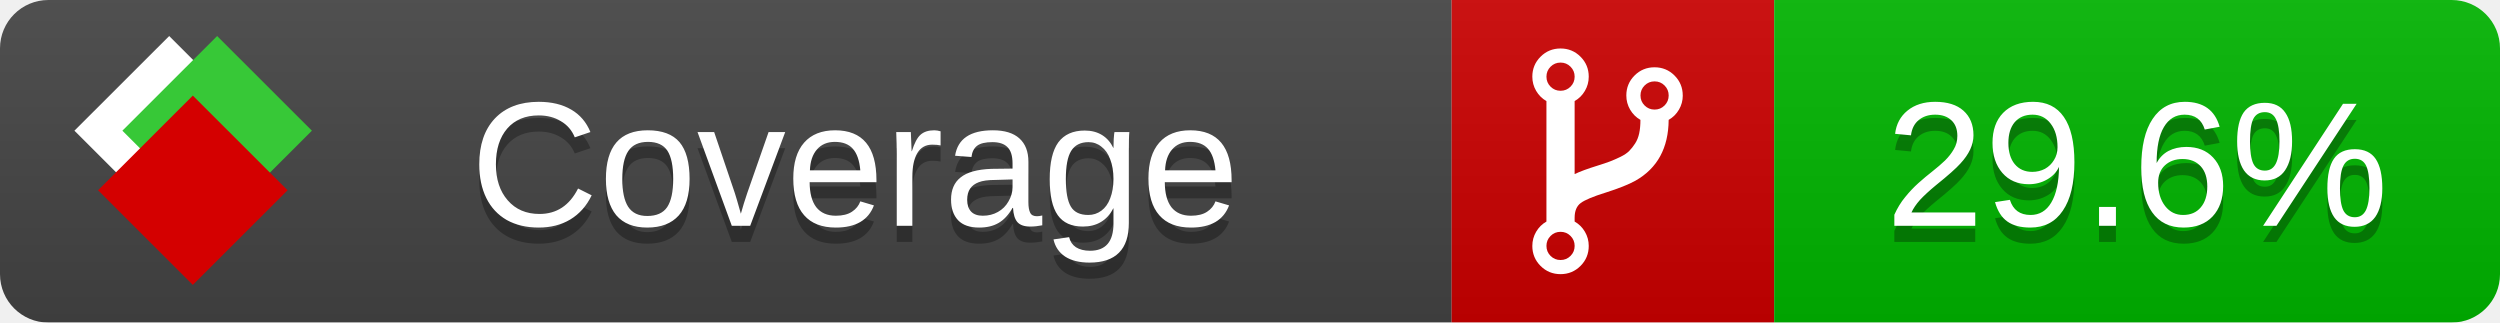
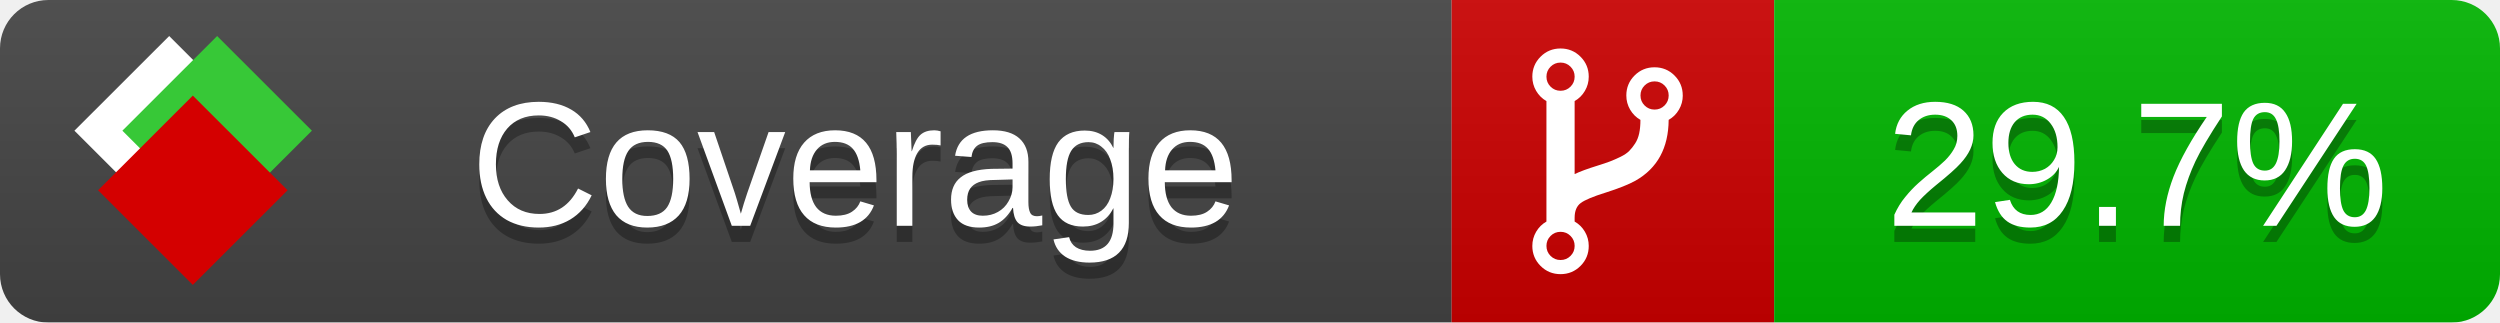
<svg xmlns="http://www.w3.org/2000/svg" xmlns:xlink="http://www.w3.org/1999/xlink" width="155" height="20">
  <style type="text/css">
          
            @keyframes fade1 {
                0% { visibility: visible; opacity: 1; }
               23% { visibility: visible; opacity: 1; }
               25% { visibility: hidden; opacity: 0; }
               48% { visibility: hidden; opacity: 0; }
               50% { visibility: hidden; opacity: 0; }
               73% { visibility: hidden; opacity: 0; }
               75% { visibility: hidden; opacity: 0; }
               98% { visibility: hidden; opacity: 0; }
              100% { visibility: visible; opacity: 1; }
            }
            @keyframes fade2 {
                0% { visibility: hidden; opacity: 0; }
               23% { visibility: hidden; opacity: 0; }
               25% { visibility: visible; opacity: 1; }
               48% { visibility: visible; opacity: 1; }
               50% { visibility: hidden; opacity: 0; }
               73% { visibility: hidden; opacity: 0; }
               75% { visibility: hidden; opacity: 0; }
               98% { visibility: hidden; opacity: 0; }
              100% { visibility: hidden; opacity: 0; }
            }
            @keyframes fade3 {
                0% { visibility: hidden; opacity: 0; }
               23% { visibility: hidden; opacity: 0; }
               25% { visibility: hidden; opacity: 0; }
               48% { visibility: hidden; opacity: 0; }
               50% { visibility: visible; opacity: 1; }
               73% { visibility: visible; opacity: 1; }
               75% { visibility: hidden; opacity: 0; }
               98% { visibility: hidden; opacity: 0; }
              100% { visibility: hidden; opacity: 0; }
            }
            @keyframes fade4 {
                0% { visibility: hidden; opacity: 0; }
               23% { visibility: hidden; opacity: 0; }
               25% { visibility: hidden; opacity: 0; }
               48% { visibility: hidden; opacity: 0; }
               50% { visibility: hidden; opacity: 0; }
               73% { visibility: hidden; opacity: 0; }
               75% { visibility: visible; opacity: 1; }
               98% { visibility: visible; opacity: 1; }
              100% { visibility: hidden; opacity: 0; }
            }
            .linecoverage {
                animation-duration: 15s;
                animation-name: fade1;
                animation-iteration-count: infinite;
            }
            .branchcoverage {
                animation-duration: 15s;
                animation-name: fade2;
                animation-iteration-count: infinite;
            }
            .methodcoverage {
                animation-duration: 15s;
                animation-name: fade3;
                animation-iteration-count: infinite;
            }
            .fullmethodcoverage {
                animation-duration: 15s;
                animation-name: fade4;
                animation-iteration-count: infinite;
            }
          
    </style>
  <defs>
    <linearGradient id="gradient" x2="0" y2="100%">
      <stop offset="0" stop-color="#bbb" stop-opacity=".1" />
      <stop offset="1" stop-opacity=".1" />
    </linearGradient>
    <linearGradient id="c">
      <stop offset="0" stop-color="#d40000" />
      <stop offset="1" stop-color="#ff2a2a" />
    </linearGradient>
    <linearGradient id="a">
      <stop offset="0" stop-color="#e0e0de" />
      <stop offset="1" stop-color="#fff" />
    </linearGradient>
    <linearGradient id="b">
      <stop offset="0" stop-color="#37c837" />
      <stop offset="1" stop-color="#217821" />
    </linearGradient>
    <linearGradient xlink:href="#a" id="e" x1="106.44" x2="69.96" y1="-11.96" y2="-46.84" gradientTransform="matrix(-.8426 -.00045 -.00045 -.8426 -94.27 -75.82)" gradientUnits="userSpaceOnUse" />
    <linearGradient xlink:href="#b" id="f" x1="56.19" x2="77.97" y1="-23.45" y2="10.62" gradientTransform="matrix(.8426 .00045 .00045 .8426 94.27 75.82)" gradientUnits="userSpaceOnUse" />
    <linearGradient xlink:href="#c" id="g" x1="79.98" x2="132.9" y1="10.79" y2="10.79" gradientTransform="matrix(.8426 .00045 .00045 .8426 94.27 75.82)" gradientUnits="userSpaceOnUse" />
    <mask id="mask">
      <rect width="155" height="20" rx="3" fill="#fff" />
    </mask>
    <g id="icon" transform="matrix(.04486 0 0 .04481 -.48 -.63)">
      <rect width="52.92" height="52.92" x="-109.72" y="-27.13" fill="url(#e)" transform="rotate(-135)" />
      <rect width="52.92" height="52.92" x="70.19" y="-39.18" fill="url(#f)" transform="rotate(45)" />
      <rect width="52.92" height="52.92" x="80.05" y="-15.74" fill="url(#g)" transform="rotate(45)" />
    </g>
  </defs>
  <g mask="url(#mask)">
    <rect x="0" y="0" width="90" height="20" fill="#444" />
    <rect x="90" y="0" width="20" height="20" fill="#c00" />
    <rect x="110" y="0" width="45" height="20" fill="#00B600" />
    <rect x="0" y="0" width="155" height="20" fill="url(#gradient)" />
  </g>
  <g>
    <path class="" fill="#fff" d="m 97.628,15.247 q 0,-0.364 -0.255,-0.619 -0.255,-0.255 -0.619,-0.255 -0.364,0 -0.619,0.255 -0.255,0.255 -0.255,0.619 0,0.364 0.255,0.619 0.255,0.255 0.619,0.255 0.364,0 0.619,-0.255 0.255,-0.255 0.255,-0.619 z m 0,-10.493 q 0,-0.364 -0.255,-0.619 -0.255,-0.255 -0.619,-0.255 -0.364,0 -0.619,0.255 -0.255,0.255 -0.255,0.619 0,0.364 0.255,0.619 0.255,0.255 0.619,0.255 0.364,0 0.619,-0.255 0.255,-0.255 0.255,-0.619 z m 5.83,1.166 q 0,-0.364 -0.255,-0.619 -0.255,-0.255 -0.619,-0.255 -0.364,0 -0.619,0.255 -0.255,0.255 -0.255,0.619 0,0.364 0.255,0.619 0.255,0.255 0.619,0.255 0.364,0 0.619,-0.255 0.255,-0.255 0.255,-0.619 z m 0.874,0 q 0,0.474 -0.237,0.879 -0.237,0.405 -0.638,0.633 -0.018,2.614 -2.059,3.771 -0.619,0.346 -1.849,0.738 -1.166,0.364 -1.544,0.647 -0.378,0.282 -0.378,0.911 l 0,0.237 q 0.401,0.228 0.638,0.633 0.237,0.405 0.237,0.879 0,0.729 -0.51,1.239 -0.51,0.51 -1.239,0.51 -0.729,0 -1.239,-0.51 -0.51,-0.51 -0.51,-1.239 0,-0.474 0.237,-0.879 0.237,-0.405 0.638,-0.633 l 0,-7.469 q -0.401,-0.228 -0.638,-0.633 -0.237,-0.405 -0.237,-0.879 0,-0.729 0.51,-1.239 0.51,-0.51 1.239,-0.51 0.729,0 1.239,0.51 0.51,0.51 0.51,1.239 0,0.474 -0.237,0.879 -0.237,0.405 -0.638,0.633 l 0,4.527 q 0.492,-0.237 1.403,-0.519 0.501,-0.155 0.797,-0.269 0.296,-0.114 0.642,-0.282 0.346,-0.169 0.537,-0.36 0.191,-0.191 0.369,-0.465 0.178,-0.273 0.255,-0.633 0.077,-0.36 0.077,-0.833 -0.401,-0.228 -0.638,-0.633 -0.237,-0.405 -0.237,-0.879 0,-0.729 0.51,-1.239 0.51,-0.51 1.239,-0.51 0.729,0 1.239,0.51 0.51,0.51 0.51,1.239 z" />
  </g>
  <g fill="#fff" text-anchor="middle" font-family="Verdana,Arial,Geneva,sans-serif" font-size="11">
    <a xlink:href="https://github.com/danielpalme/ReportGenerator" target="_top">
      <use xlink:href="#icon" transform="translate(3,1) scale(3.5)" />
    </a>
    <text x="53" y="15" fill="#010101" fill-opacity=".3">Coverage</text>
    <text x="53" y="14" fill="#fff">Coverage</text>
-     <text class="" x="132.5" y="15" fill="#010101" fill-opacity=".3">29.6%</text>
-     <text class="" x="132.5" y="14">29.6%</text>
+     <text class="" x="132.5" y="15" fill="#010101" fill-opacity=".3">29.7%</text>
+     <text class="" x="132.5" y="14">29.7%</text>
  </g>
  <g>
    <rect class="" x="90" y="0" width="65" height="20" fill-opacity="0" />
  </g>
</svg>
